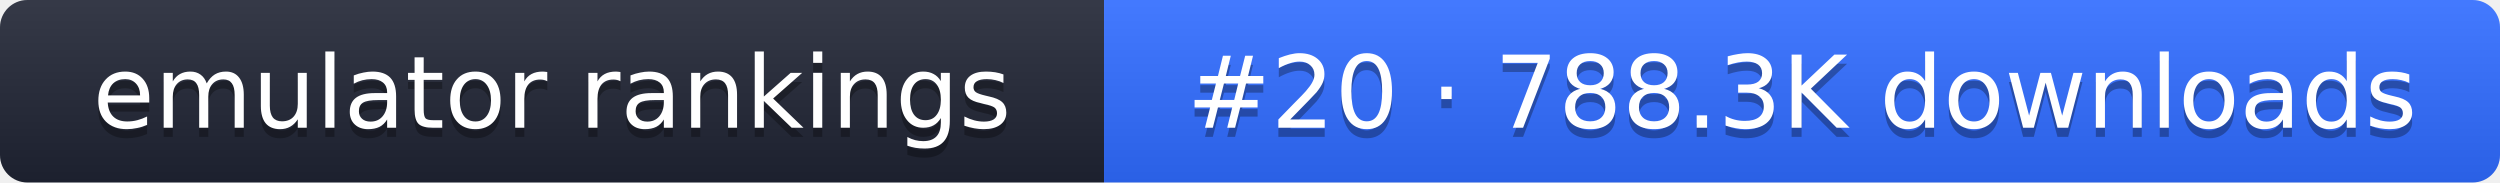
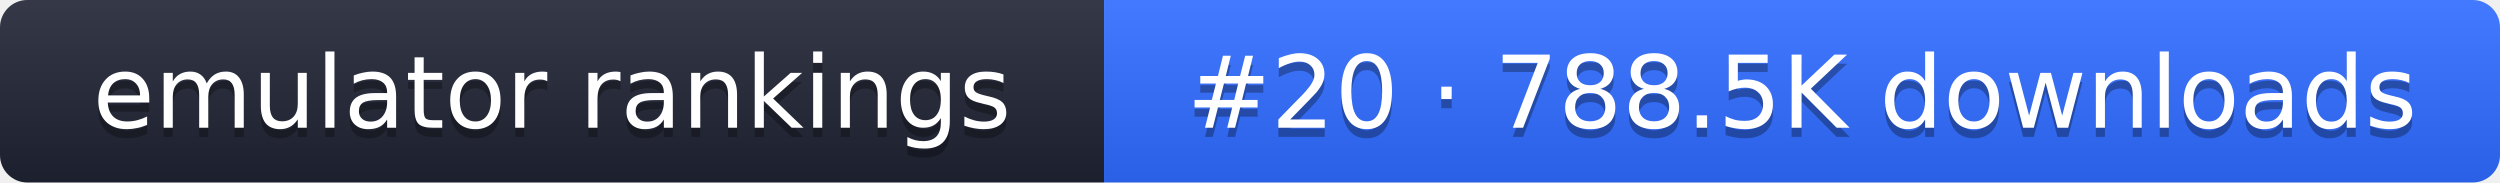
- <svg xmlns="http://www.w3.org/2000/svg" width="274" height="20" role="img" aria-label="emulator rankings: #20 · 788.3K downloads">
+ <svg xmlns="http://www.w3.org/2000/svg" width="274" height="20" role="img" aria-label="emulator rankings: #20 · 788.5K downloads">
  <linearGradient id="g" x2="0" y2="100%">
    <stop offset="0" stop-color="#fff" stop-opacity=".1" />
    <stop offset="1" stop-opacity=".1" />
  </linearGradient>
  <clipPath id="r">
    <rect width="274" height="20" rx="3" fill="#fff" />
  </clipPath>
  <g clip-path="url(#r)">
    <rect width="121" height="20" fill="#1f2433" />
    <rect x="121" width="153" height="20" fill="#2f6bff" />
    <rect width="274" height="20" fill="url(#g)" />
  </g>
  <g fill="#fff" text-anchor="middle" font-family="Verdana,DejaVu Sans,sans-serif" font-size="11">
    <text x="60.5" y="15" fill="#010101" fill-opacity=".3">emulator rankings</text>
    <text x="60.5" y="14">emulator rankings</text>
-     <text x="197.5" y="15" fill="#010101" fill-opacity=".3">#20 · 788.3K downloads</text>
-     <text x="197.5" y="14">#20 · 788.3K downloads</text>
+     <text x="197.5" y="15" fill="#010101" fill-opacity=".3">#20 · 788.5K downloads</text>
+     <text x="197.5" y="14">#20 · 788.5K downloads</text>
  </g>
</svg>
